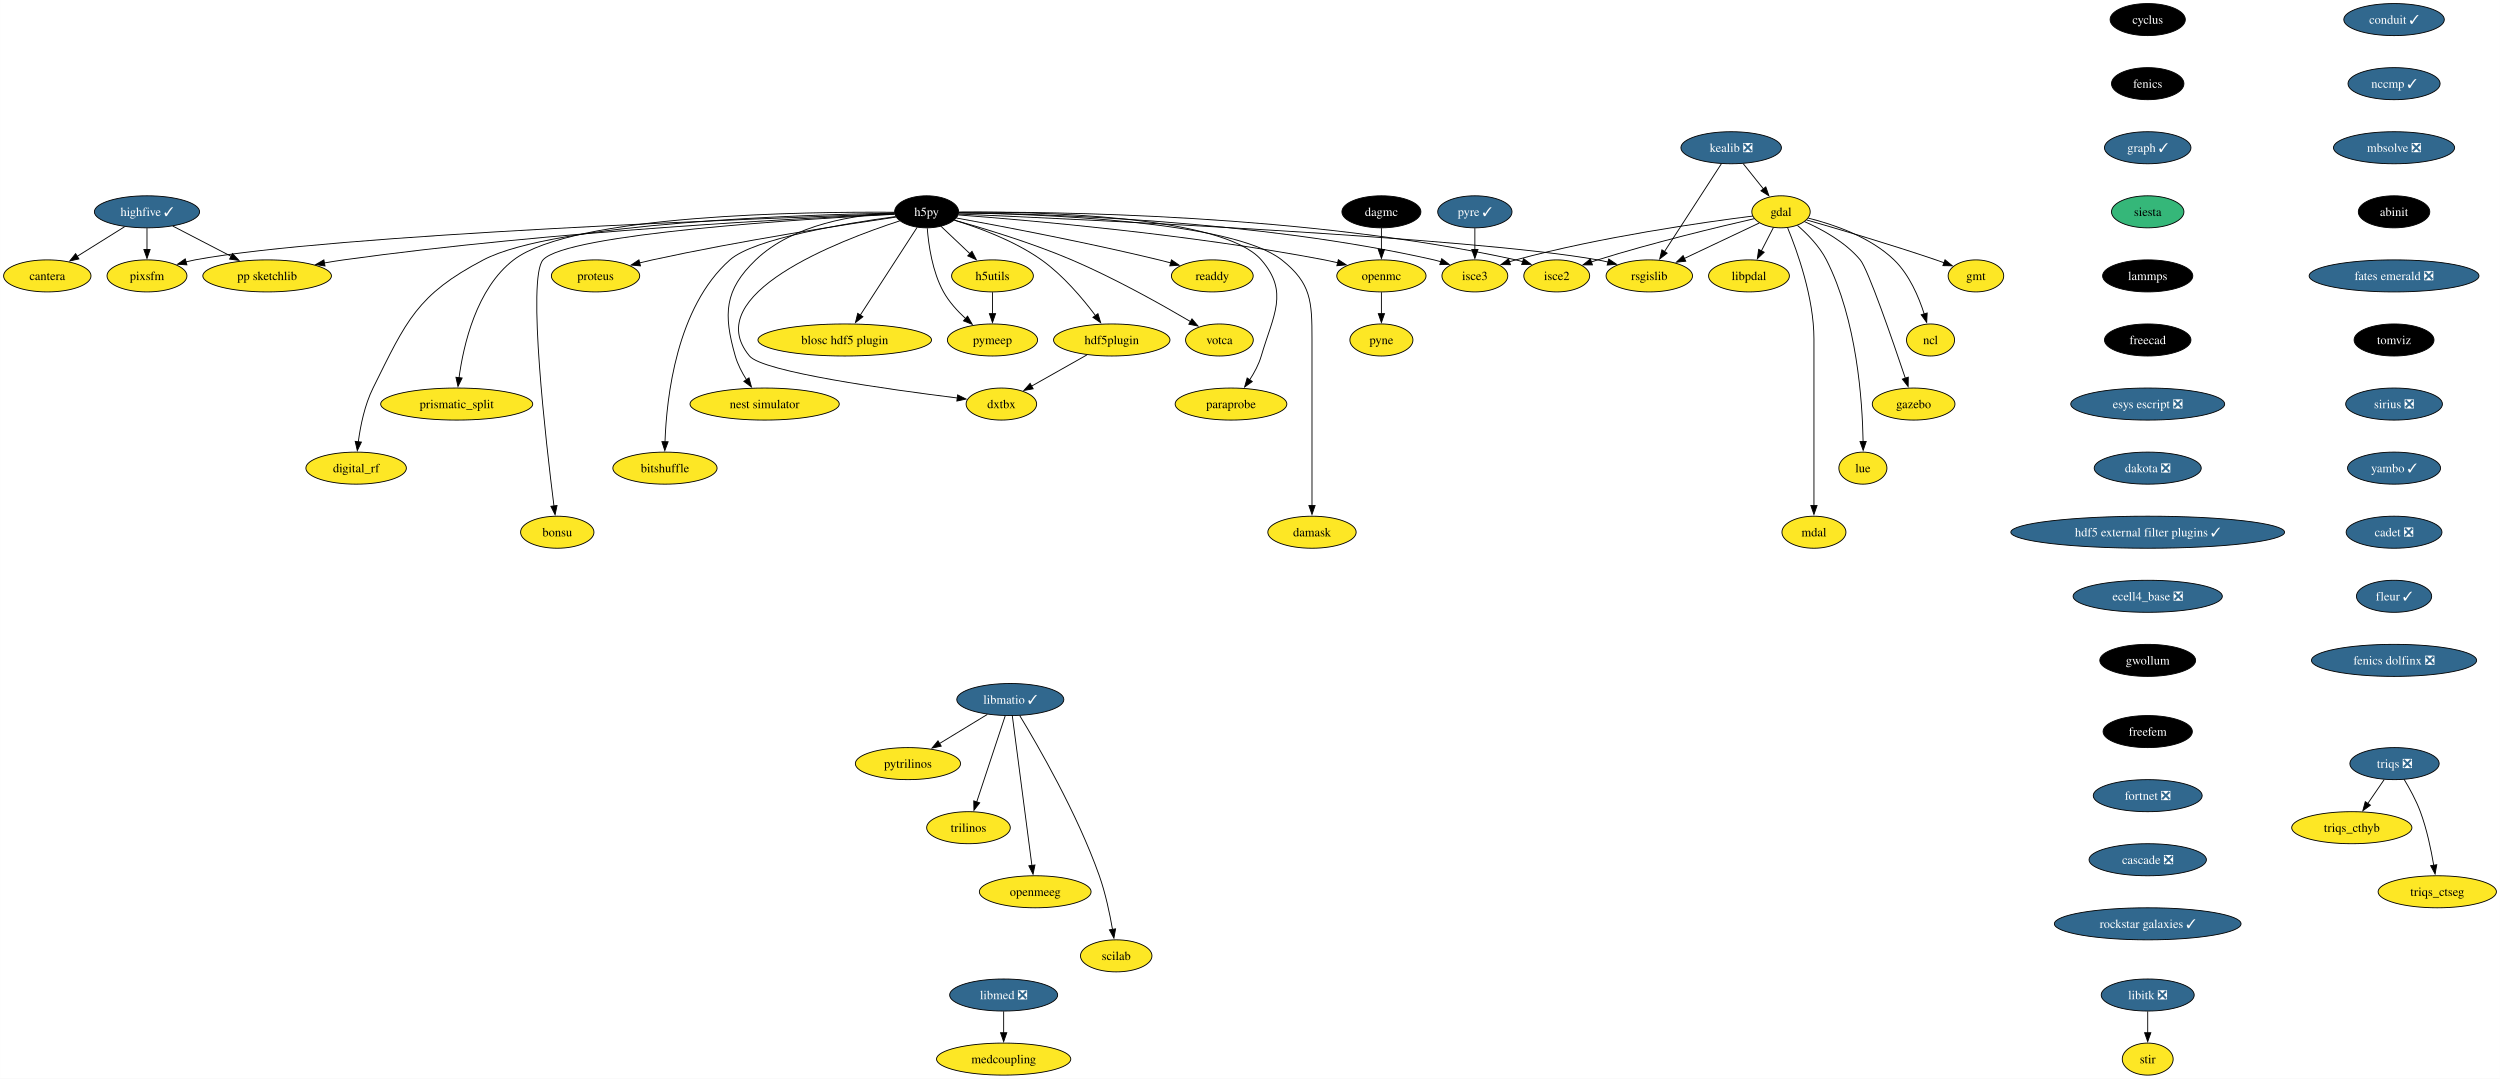
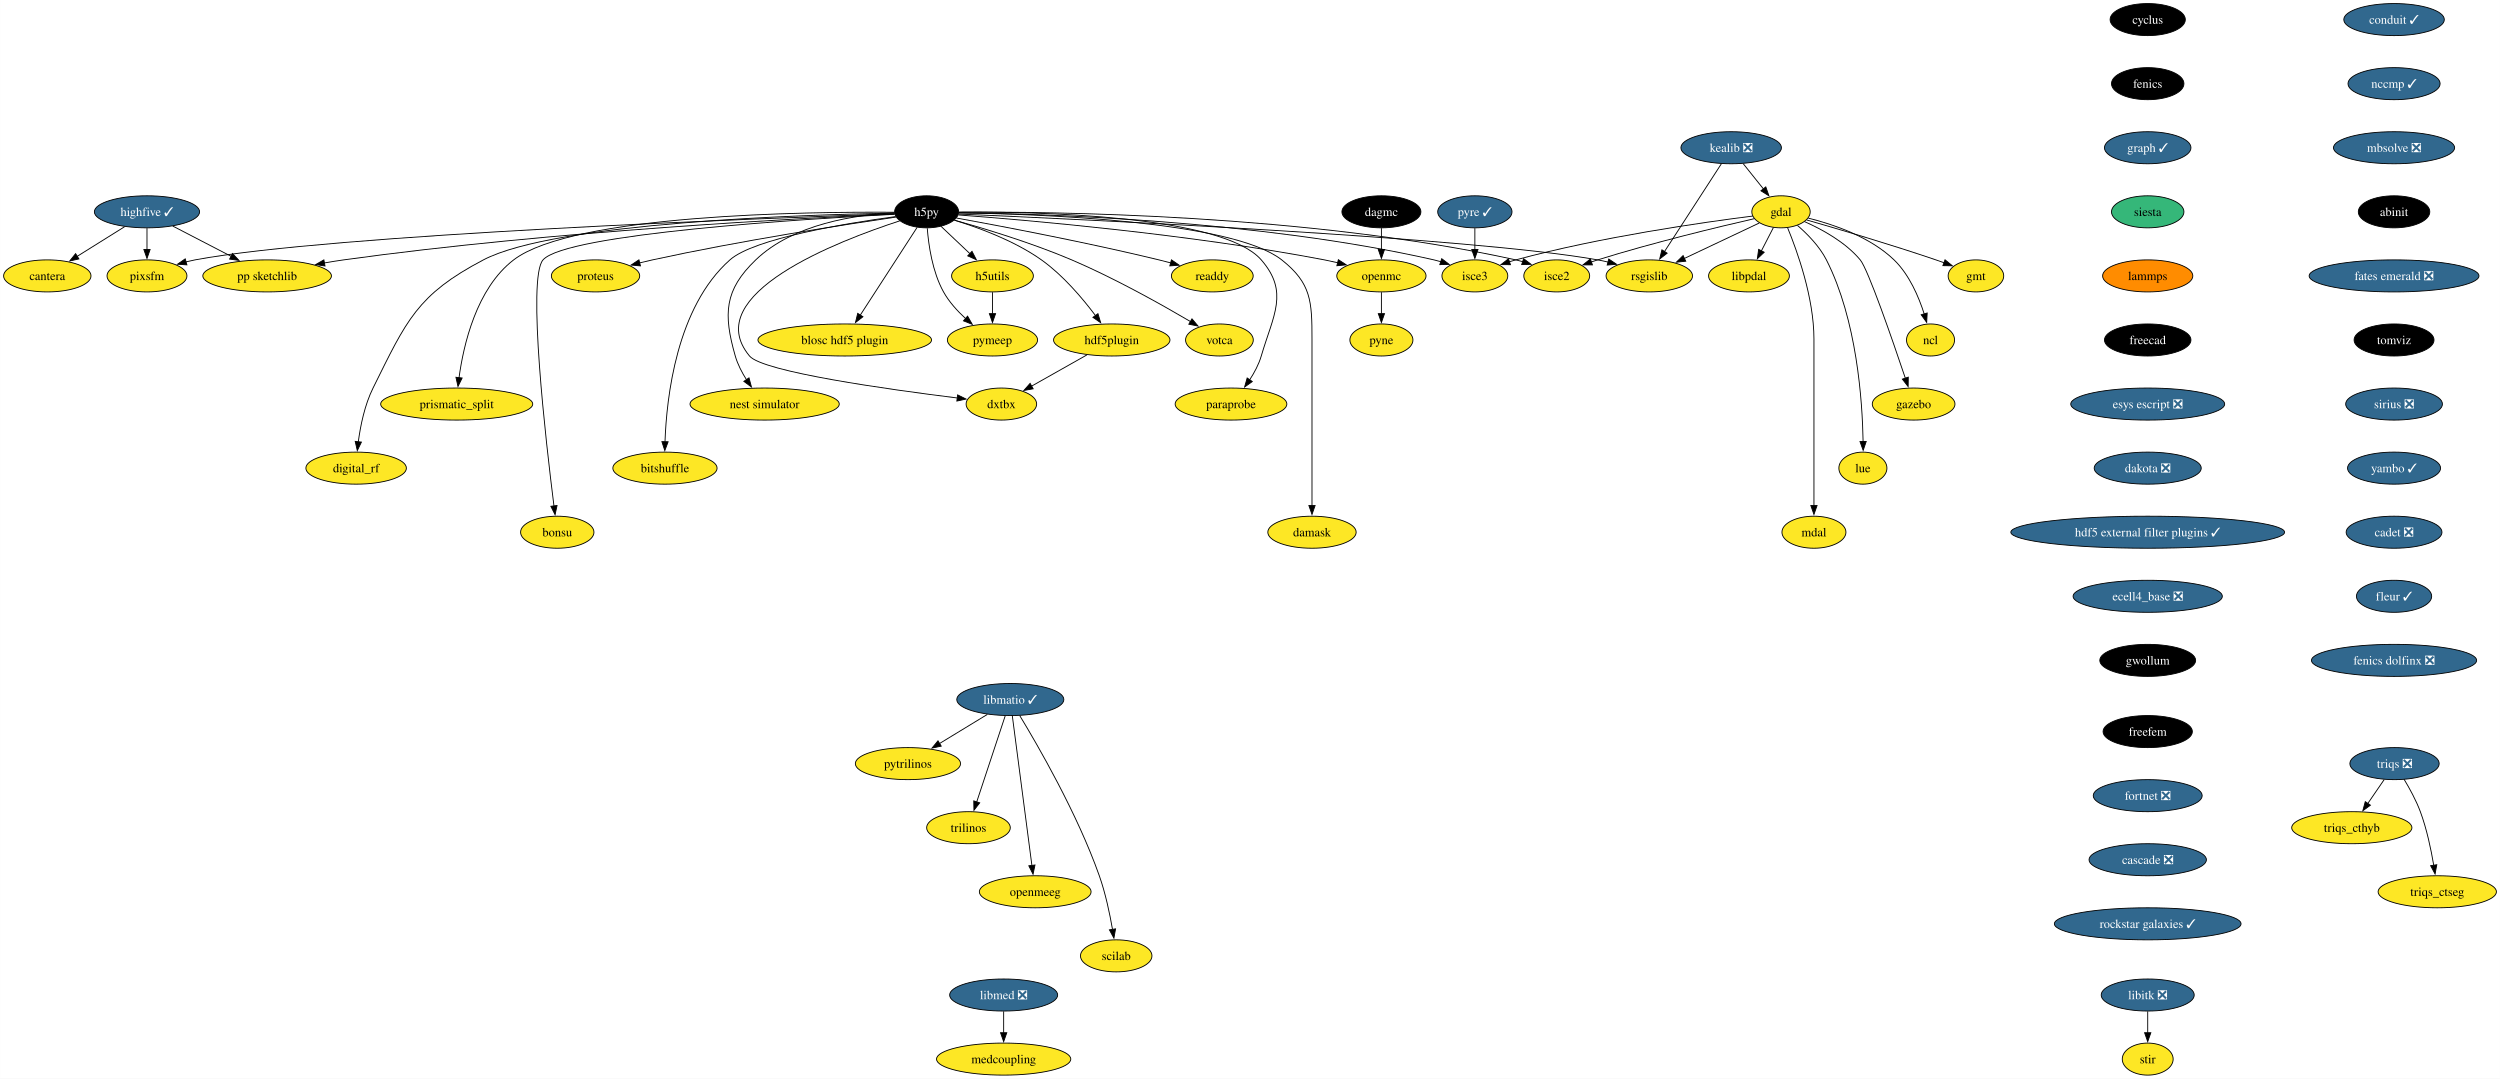
<svg xmlns="http://www.w3.org/2000/svg" xmlns:xlink="http://www.w3.org/1999/xlink" width="2809pt" height="1212pt" viewBox="0.00 0.00 2808.90 1212.00">
  <g id="graph0" class="graph" transform="scale(1 1) rotate(0) translate(4 1208)">
    <polygon fill="white" stroke="none" points="-4,4 -4,-1208 2804.9,-1208 2804.9,4 -4,4" />
    <g id="node1" class="node">
      <g id="a_node1">
        <a xlink:href="https://github.com/conda-forge/cyclus-feedstock" xlink:title="cyclus">
          <ellipse fill="#000000" stroke="black" cx="2409.12" cy="-1186" rx="42.26" ry="18" />
          <text text-anchor="middle" x="2409.12" y="-1181.33" font-family="Times,serif" font-size="14.00" fill="white">cyclus</text>
        </a>
      </g>
    </g>
    <g id="node2" class="node">
      <g id="a_node2">
        <a xlink:href="https://github.com/conda-forge/fenics-feedstock" xlink:title="fenics">
          <ellipse fill="#000000" stroke="black" cx="2409.12" cy="-1114" rx="40.69" ry="18" />
          <text text-anchor="middle" x="2409.12" y="-1109.33" font-family="Times,serif" font-size="14.00" fill="white">fenics</text>
        </a>
      </g>
    </g>
    <g id="node3" class="node">
      <g id="a_node3">
        <a xlink:href="https://github.com/conda-forge/graph-feedstock/pull/11" xlink:title="graph ✓">
          <ellipse fill="#31688e" stroke="black" cx="2409.12" cy="-1042" rx="48.58" ry="18" />
          <text text-anchor="middle" x="2409.12" y="-1037.33" font-family="Times,serif" font-size="14.00" fill="white">graph ✓</text>
        </a>
      </g>
    </g>
    <g id="node14" class="node">
      <g id="a_node14">
        <a xlink:href="https://github.com/conda-forge/siesta-feedstock" xlink:title="siesta">
          <ellipse fill="#35b779" stroke="black" cx="2409.12" cy="-970" rx="40.69" ry="18" />
          <text text-anchor="middle" x="2409.12" y="-965.33" font-family="Times,serif" font-size="14.00">siesta</text>
        </a>
      </g>
    </g>
    <g id="node4" class="node">
      <g id="a_node4">
        <a xlink:href="https://github.com/conda-forge/gdal-feedstock" xlink:title="gdal">
          <ellipse fill="#fde725" stroke="black" cx="1997.1" cy="-970" rx="32.79" ry="18" />
          <text text-anchor="middle" x="1997.1" y="-965.33" font-family="Times,serif" font-size="14.00">gdal</text>
        </a>
      </g>
    </g>
    <g id="node5" class="node">
      <g id="a_node5">
        <a xlink:href="https://github.com/conda-forge/gmt-feedstock" xlink:title="gmt">
          <ellipse fill="#fde725" stroke="black" cx="2216.1" cy="-898" rx="31.22" ry="18" />
          <text text-anchor="middle" x="2216.1" y="-893.33" font-family="Times,serif" font-size="14.00">gmt</text>
        </a>
      </g>
    </g>
    <g id="edge3" class="edge">
      <path fill="none" stroke="black" d="M2025.92,-960.85C2060.59,-950.9 2120.44,-933.27 2171.1,-916 2174.14,-914.96 2177.28,-913.86 2180.43,-912.72" />
      <polygon fill="black" stroke="black" points="2181.39,-916.1 2189.56,-909.35 2178.97,-909.53 2181.39,-916.1" />
    </g>
    <g id="node6" class="node">
      <g id="a_node6">
        <a xlink:href="https://github.com/conda-forge/ncl-feedstock" xlink:title="ncl">
          <ellipse fill="#fde725" stroke="black" cx="2165.1" cy="-826" rx="27" ry="18" />
          <text text-anchor="middle" x="2165.1" y="-821.33" font-family="Times,serif" font-size="14.00">ncl</text>
        </a>
      </g>
    </g>
    <g id="edge4" class="edge">
      <path fill="none" stroke="black" d="M2027.82,-962.9C2055.98,-955.89 2097.27,-941.87 2124.1,-916 2141.22,-899.49 2151.87,-874.48 2158.01,-855.17" />
      <polygon fill="black" stroke="black" points="2161.32,-856.32 2160.77,-845.74 2154.6,-854.35 2161.32,-856.32" />
    </g>
    <g id="node7" class="node">
      <g id="a_node7">
        <a xlink:href="https://github.com/conda-forge/rsgislib-feedstock" xlink:title="rsgislib">
          <ellipse fill="#fde725" stroke="black" cx="1849.1" cy="-898" rx="48.58" ry="18" />
          <text text-anchor="middle" x="1849.1" y="-893.33" font-family="Times,serif" font-size="14.00">rsgislib</text>
        </a>
      </g>
    </g>
    <g id="edge5" class="edge">
      <path fill="none" stroke="black" d="M1972.66,-957.44C1949.76,-946.61 1915.13,-930.23 1888.36,-917.57" />
      <polygon fill="black" stroke="black" points="1890.06,-914.5 1879.52,-913.39 1887.07,-920.83 1890.06,-914.5" />
    </g>
    <g id="node8" class="node">
      <g id="a_node8">
        <a xlink:href="https://github.com/conda-forge/isce2-feedstock" xlink:title="isce2">
          <ellipse fill="#fde725" stroke="black" cx="1745.1" cy="-898" rx="37" ry="18" />
          <text text-anchor="middle" x="1745.1" y="-893.33" font-family="Times,serif" font-size="14.00">isce2</text>
        </a>
      </g>
    </g>
    <g id="edge6" class="edge">
      <path fill="none" stroke="black" d="M1967.16,-962.31C1926.82,-953.07 1852.96,-935.33 1791.1,-916 1788.73,-915.26 1786.29,-914.46 1783.85,-913.64" />
      <polygon fill="black" stroke="black" points="1785.19,-910.4 1774.59,-910.39 1782.87,-917 1785.19,-910.4" />
    </g>
    <g id="node9" class="node">
      <g id="a_node9">
        <a xlink:href="https://github.com/conda-forge/gazebo-feedstock" xlink:title="gazebo">
          <ellipse fill="#fde725" stroke="black" cx="2146.1" cy="-754" rx="46.47" ry="18" />
          <text text-anchor="middle" x="2146.1" y="-749.33" font-family="Times,serif" font-size="14.00">gazebo</text>
        </a>
      </g>
    </g>
    <g id="edge7" class="edge">
      <path fill="none" stroke="black" d="M2023.37,-959.04C2043.07,-950.37 2069.4,-936.02 2086.1,-916 2094.94,-905.41 2122.33,-826.07 2136.85,-782.86" />
      <polygon fill="black" stroke="black" points="2140.08,-784.24 2139.93,-773.65 2133.44,-782.02 2140.08,-784.24" />
    </g>
    <g id="node10" class="node">
      <g id="a_node10">
        <a xlink:href="https://github.com/conda-forge/lue-feedstock" xlink:title="lue">
          <ellipse fill="#fde725" stroke="black" cx="2089.1" cy="-682" rx="27" ry="18" />
          <text text-anchor="middle" x="2089.1" y="-677.33" font-family="Times,serif" font-size="14.00">lue</text>
        </a>
      </g>
    </g>
    <g id="edge8" class="edge">
      <path fill="none" stroke="black" d="M2015.53,-954.76C2026.74,-945.06 2040.35,-931.25 2048.1,-916 2082.36,-848.58 2088.55,-757.62 2089.33,-711.85" />
      <polygon fill="black" stroke="black" points="2092.82,-711.99 2089.41,-701.97 2085.82,-711.94 2092.82,-711.99" />
    </g>
    <g id="node11" class="node">
      <g id="a_node11">
        <a xlink:href="https://github.com/conda-forge/mdal-feedstock" xlink:title="mdal">
          <ellipse fill="#fde725" stroke="black" cx="2034.1" cy="-610" rx="35.95" ry="18" />
          <text text-anchor="middle" x="2034.1" y="-605.33" font-family="Times,serif" font-size="14.00">mdal</text>
        </a>
      </g>
    </g>
    <g id="edge9" class="edge">
      <path fill="none" stroke="black" d="M2004.41,-952.32C2015.2,-926.15 2034.1,-873.62 2034.1,-827 2034.1,-827 2034.1,-827 2034.1,-753 2034.1,-713.74 2034.1,-668.38 2034.1,-639.69" />
      <polygon fill="black" stroke="black" points="2037.6,-640 2034.1,-630 2030.6,-640 2037.6,-640" />
    </g>
    <g id="node12" class="node">
      <g id="a_node12">
        <a xlink:href="https://github.com/conda-forge/isce3-feedstock" xlink:title="isce3">
          <ellipse fill="#fde725" stroke="black" cx="1653.1" cy="-898" rx="37" ry="18" />
          <text text-anchor="middle" x="1653.1" y="-893.33" font-family="Times,serif" font-size="14.00">isce3</text>
        </a>
      </g>
    </g>
    <g id="edge10" class="edge">
      <path fill="none" stroke="black" d="M1965.38,-965.24C1910.47,-958.33 1794.45,-941.87 1699.1,-916 1696.7,-915.35 1694.25,-914.62 1691.78,-913.85" />
      <polygon fill="black" stroke="black" points="1693.09,-910.6 1682.5,-910.72 1690.86,-917.23 1693.09,-910.6" />
    </g>
    <g id="node13" class="node">
      <g id="a_node13">
        <a xlink:href="https://github.com/conda-forge/libpdal-feedstock" xlink:title="libpdal">
          <ellipse fill="#fde725" stroke="black" cx="1961.1" cy="-898" rx="45.42" ry="18" />
          <text text-anchor="middle" x="1961.1" y="-893.33" font-family="Times,serif" font-size="14.00">libpdal</text>
        </a>
      </g>
    </g>
    <g id="edge11" class="edge">
      <path fill="none" stroke="black" d="M1988.57,-952.41C1984.51,-944.51 1979.54,-934.85 1974.96,-925.94" />
      <polygon fill="black" stroke="black" points="1978.2,-924.59 1970.52,-917.3 1971.98,-927.8 1978.2,-924.59" />
    </g>
    <g id="node43" class="node">
      <g id="a_node43">
        <a xlink:href="https://github.com/conda-forge/lammps-feedstock" xlink:title="lammps">
-           <ellipse fill="#000000" stroke="black" cx="2409.12" cy="-898" rx="50.68" ry="18" />
-           <text text-anchor="middle" x="2409.12" y="-893.33" font-family="Times,serif" font-size="14.00" fill="white">lammps</text>
+           <ellipse fill="#ff8c00" stroke="black" cx="2409.12" cy="-898" rx="50.68" ry="18" />
+           <text text-anchor="middle" x="2409.12" y="-893.33" font-family="Times,serif" font-size="14.00">lammps</text>
        </a>
      </g>
    </g>
    <g id="node15" class="node">
      <g id="a_node15">
        <a xlink:href="https://github.com/conda-forge/h5py-feedstock" xlink:title="h5py">
          <ellipse fill="#000000" stroke="black" cx="1037.1" cy="-970" rx="35.95" ry="18" />
          <text text-anchor="middle" x="1037.1" y="-965.33" font-family="Times,serif" font-size="14.00" fill="white">h5py</text>
        </a>
      </g>
    </g>
    <g id="edge13" class="edge">
      <path fill="none" stroke="black" d="M1073.15,-967.49C1203.57,-961.89 1650.48,-941.25 1791.1,-916 1794.94,-915.31 1798.88,-914.47 1802.82,-913.52" />
      <polygon fill="black" stroke="black" points="1803.55,-916.95 1812.35,-911.04 1801.79,-910.17 1803.55,-916.95" />
    </g>
    <g id="edge14" class="edge">
      <path fill="none" stroke="black" d="M1073.5,-969.55C1174.26,-970.35 1464.9,-967.62 1699.1,-916 1701.7,-915.43 1704.35,-914.74 1706.99,-913.98" />
      <polygon fill="black" stroke="black" points="1707.86,-917.38 1716.3,-910.97 1705.71,-910.72 1707.86,-917.38" />
    </g>
    <g id="edge15" class="edge">
      <path fill="none" stroke="black" d="M1073.3,-968.89C1164.23,-967.92 1409.15,-960.96 1607.1,-916 1609.7,-915.41 1612.34,-914.71 1614.98,-913.94" />
      <polygon fill="black" stroke="black" points="1615.86,-917.34 1624.29,-910.91 1613.7,-910.68 1615.86,-917.34" />
    </g>
    <g id="node16" class="node">
      <g id="a_node16">
        <a xlink:href="https://github.com/conda-forge/openmc-feedstock" xlink:title="openmc">
          <ellipse fill="#fde725" stroke="black" cx="1548.1" cy="-898" rx="50.16" ry="18" />
          <text text-anchor="middle" x="1548.1" y="-893.33" font-family="Times,serif" font-size="14.00">openmc</text>
        </a>
      </g>
    </g>
    <g id="edge16" class="edge">
      <path fill="none" stroke="black" d="M1072.71,-966.5C1148.77,-960.79 1332.51,-944.97 1484.1,-916 1489,-915.06 1494.07,-913.96 1499.12,-912.77" />
      <polygon fill="black" stroke="black" points="1499.73,-916.22 1508.6,-910.41 1498.05,-909.43 1499.73,-916.22" />
    </g>
    <g id="node17" class="node">
      <g id="a_node17">
        <a xlink:href="https://github.com/conda-forge/h5utils-feedstock" xlink:title="h5utils">
          <ellipse fill="#fde725" stroke="black" cx="1111.1" cy="-898" rx="45.95" ry="18" />
          <text text-anchor="middle" x="1111.1" y="-893.33" font-family="Times,serif" font-size="14.00">h5utils</text>
        </a>
      </g>
    </g>
    <g id="edge17" class="edge">
      <path fill="none" stroke="black" d="M1053.16,-953.81C1062.69,-944.8 1074.97,-933.18 1085.78,-922.95" />
      <polygon fill="black" stroke="black" points="1088.09,-925.59 1092.95,-916.17 1083.28,-920.5 1088.09,-925.59" />
    </g>
    <g id="node18" class="node">
      <g id="a_node18">
        <a xlink:href="https://github.com/conda-forge/pymeep-feedstock" xlink:title="pymeep">
          <ellipse fill="#fde725" stroke="black" cx="1111.1" cy="-826" rx="50.68" ry="18" />
          <text text-anchor="middle" x="1111.1" y="-821.33" font-family="Times,serif" font-size="14.00">pymeep</text>
        </a>
      </g>
    </g>
    <g id="edge18" class="edge">
      <path fill="none" stroke="black" d="M1037.83,-951.55C1039.26,-932.81 1043.52,-902.65 1056.1,-880 1062.3,-868.84 1071.61,-858.59 1080.82,-850.13" />
      <polygon fill="black" stroke="black" points="1083.1,-852.78 1088.37,-843.59 1078.52,-847.49 1083.1,-852.78" />
    </g>
    <g id="node19" class="node">
      <g id="a_node19">
        <a xlink:href="https://github.com/conda-forge/blosc-hdf5-plugin-feedstock" xlink:title="blosc hdf5 plugin">
          <ellipse fill="#fde725" stroke="black" cx="945.1" cy="-826" rx="97.51" ry="18" />
          <text text-anchor="middle" x="945.1" y="-821.33" font-family="Times,serif" font-size="14.00">blosc hdf5 plugin</text>
        </a>
      </g>
    </g>
    <g id="edge19" class="edge">
      <path fill="none" stroke="black" d="M1026.37,-952.43C1010.68,-928.22 981.32,-882.89 962.51,-853.87" />
      <polygon fill="black" stroke="black" points="965.54,-852.11 957.17,-845.62 959.67,-855.91 965.54,-852.11" />
    </g>
    <g id="node20" class="node">
      <g id="a_node20">
        <a xlink:href="https://github.com/conda-forge/nest-simulator-feedstock" xlink:title="nest simulator">
          <ellipse fill="#fde725" stroke="black" cx="855.1" cy="-754" rx="83.83" ry="18" />
          <text text-anchor="middle" x="855.1" y="-749.33" font-family="Times,serif" font-size="14.00">nest simulator</text>
        </a>
      </g>
    </g>
    <g id="edge20" class="edge">
      <path fill="none" stroke="black" d="M1001.01,-968.86C958.25,-966.74 887.49,-956.73 845.1,-916 809.72,-882 808.61,-855.19 822.1,-808 824.77,-798.66 829.61,-789.37 834.78,-781.24" />
      <polygon fill="black" stroke="black" points="837.51,-783.44 840.27,-773.21 831.73,-779.49 837.51,-783.44" />
    </g>
    <g id="node21" class="node">
      <g id="a_node21">
        <a xlink:href="https://github.com/conda-forge/bitshuffle-feedstock" xlink:title="bitshuffle">
          <ellipse fill="#fde725" stroke="black" cx="743.1" cy="-682" rx="58.57" ry="18" />
          <text text-anchor="middle" x="743.1" y="-677.33" font-family="Times,serif" font-size="14.00">bitshuffle</text>
        </a>
      </g>
    </g>
    <g id="edge21" class="edge">
      <path fill="none" stroke="black" d="M1002.29,-964.67C947.25,-957.17 843.53,-940.23 816.1,-916 756.07,-862.95 744.89,-761.25 743.15,-711.64" />
      <polygon fill="black" stroke="black" points="746.65,-711.64 742.92,-701.72 739.65,-711.8 746.65,-711.64" />
    </g>
    <g id="node22" class="node">
      <g id="a_node22">
        <a xlink:href="https://github.com/conda-forge/bonsu-feedstock" xlink:title="bonsu">
          <ellipse fill="#fde725" stroke="black" cx="622.1" cy="-610" rx="41.21" ry="18" />
          <text text-anchor="middle" x="622.1" y="-605.33" font-family="Times,serif" font-size="14.00">bonsu</text>
        </a>
      </g>
    </g>
    <g id="edge22" class="edge">
      <path fill="none" stroke="black" d="M1001.14,-967.26C902.31,-962.12 632.17,-945.47 606.1,-916 588.05,-895.59 609.32,-711.22 618.39,-639.43" />
      <polygon fill="black" stroke="black" points="621.84,-640.02 619.64,-629.66 614.9,-639.13 621.84,-640.02" />
    </g>
    <g id="node23" class="node">
      <g id="a_node23">
        <a xlink:href="https://github.com/conda-forge/proteus-feedstock" xlink:title="proteus">
          <ellipse fill="#fde725" stroke="black" cx="665.1" cy="-898" rx="49.63" ry="18" />
          <text text-anchor="middle" x="665.1" y="-893.33" font-family="Times,serif" font-size="14.00">proteus</text>
        </a>
      </g>
    </g>
    <g id="edge23" class="edge">
      <path fill="none" stroke="black" d="M1002.73,-964.11C945.61,-955.75 827.7,-937.53 729.1,-916 724.3,-914.95 719.31,-913.78 714.34,-912.55" />
      <polygon fill="black" stroke="black" points="715.57,-909.25 705.02,-910.18 713.85,-916.04 715.57,-909.25" />
    </g>
    <g id="node24" class="node">
      <g id="a_node24">
        <a xlink:href="https://github.com/conda-forge/hdf5plugin-feedstock" xlink:title="hdf5plugin">
          <ellipse fill="#fde725" stroke="black" cx="1245.1" cy="-826" rx="65.41" ry="18" />
          <text text-anchor="middle" x="1245.1" y="-821.33" font-family="Times,serif" font-size="14.00">hdf5plugin</text>
        </a>
      </g>
    </g>
    <g id="edge24" class="edge">
      <path fill="none" stroke="black" d="M1068.28,-960.58C1095.72,-952.19 1135.9,-937.44 1166.1,-916 1190.32,-898.81 1212.24,-872.87 1226.82,-853.42" />
      <polygon fill="black" stroke="black" points="1229.59,-855.56 1232.66,-845.42 1223.94,-851.43 1229.59,-855.56" />
    </g>
    <g id="node25" class="node">
      <g id="a_node25">
        <a xlink:href="https://github.com/conda-forge/prismatic_split-feedstock" xlink:title="prismatic_split">
          <ellipse fill="#fde725" stroke="black" cx="509.1" cy="-754" rx="85.41" ry="18" />
          <text text-anchor="middle" x="509.1" y="-749.33" font-family="Times,serif" font-size="14.00">prismatic_split</text>
        </a>
      </g>
    </g>
    <g id="edge25" class="edge">
      <path fill="none" stroke="black" d="M1001,-969.52C903.89,-970.2 639.99,-967.18 573.1,-916 531.18,-883.92 516.66,-820.16 511.67,-783.23" />
      <polygon fill="black" stroke="black" points="515.2,-783.27 510.54,-773.76 508.25,-784.1 515.2,-783.27" />
    </g>
    <g id="node26" class="node">
      <g id="a_node26">
        <a xlink:href="https://github.com/conda-forge/digital_rf-feedstock" xlink:title="digital_rf">
          <ellipse fill="#fde725" stroke="black" cx="396.1" cy="-682" rx="56.47" ry="18" />
          <text text-anchor="middle" x="396.1" y="-677.33" font-family="Times,serif" font-size="14.00">digital_rf</text>
        </a>
      </g>
    </g>
    <g id="edge26" class="edge">
      <path fill="none" stroke="black" d="M1001.05,-968.56C900.58,-966.82 619.57,-958.19 539.1,-916 464.31,-876.78 452.65,-847.66 415.1,-772 405.7,-753.05 400.94,-729.58 398.53,-711.5" />
      <polygon fill="black" stroke="black" points="402.03,-711.27 397.41,-701.73 395.07,-712.07 402.03,-711.27" />
    </g>
    <g id="node27" class="node">
      <g id="a_node27">
        <a xlink:href="https://github.com/conda-forge/damask-feedstock" xlink:title="damask">
          <ellipse fill="#fde725" stroke="black" cx="1470.1" cy="-610" rx="49.63" ry="18" />
          <text text-anchor="middle" x="1470.1" y="-605.33" font-family="Times,serif" font-size="14.00">damask</text>
        </a>
      </g>
    </g>
    <g id="edge27" class="edge">
      <path fill="none" stroke="black" d="M1073.2,-968.8C1160.56,-967.6 1380.26,-960.15 1436.1,-916 1469.32,-889.74 1470.1,-869.34 1470.1,-827 1470.1,-827 1470.1,-827 1470.1,-753 1470.1,-713.74 1470.1,-668.38 1470.1,-639.69" />
      <polygon fill="black" stroke="black" points="1473.6,-640 1470.1,-630 1466.6,-640 1473.6,-640" />
    </g>
    <g id="node28" class="node">
      <g id="a_node28">
        <a xlink:href="https://github.com/conda-forge/pp-sketchlib-feedstock" xlink:title="pp sketchlib">
          <ellipse fill="#fde725" stroke="black" cx="296.1" cy="-898" rx="72.25" ry="18" />
          <text text-anchor="middle" x="296.1" y="-893.33" font-family="Times,serif" font-size="14.00">pp sketchlib</text>
        </a>
      </g>
    </g>
    <g id="edge28" class="edge">
      <path fill="none" stroke="black" d="M1001.09,-967.53C901.96,-963.19 616.87,-948.59 382.1,-916 375,-915.01 367.59,-913.81 360.24,-912.51" />
      <polygon fill="black" stroke="black" points="361.12,-909.12 350.65,-910.75 359.85,-916 361.12,-909.12" />
    </g>
    <g id="node29" class="node">
      <g id="a_node29">
        <a xlink:href="https://github.com/conda-forge/readdy-feedstock" xlink:title="readdy">
          <ellipse fill="#fde725" stroke="black" cx="1358.1" cy="-898" rx="45.95" ry="18" />
          <text text-anchor="middle" x="1358.1" y="-893.33" font-family="Times,serif" font-size="14.00">readdy</text>
        </a>
      </g>
    </g>
    <g id="edge29" class="edge">
      <path fill="none" stroke="black" d="M1070.66,-963.03C1120.51,-953.96 1217,-935.69 1298.1,-916 1302.42,-914.95 1306.89,-913.8 1311.36,-912.61" />
      <polygon fill="black" stroke="black" points="1312.19,-916.02 1320.91,-910 1310.34,-909.26 1312.19,-916.02" />
    </g>
    <g id="node30" class="node">
      <g id="a_node30">
        <a xlink:href="https://github.com/conda-forge/votca-feedstock" xlink:title="votca">
          <ellipse fill="#fde725" stroke="black" cx="1366.1" cy="-826" rx="38.06" ry="18" />
          <text text-anchor="middle" x="1366.1" y="-821.33" font-family="Times,serif" font-size="14.00">votca</text>
        </a>
      </g>
    </g>
    <g id="edge30" class="edge">
      <path fill="none" stroke="black" d="M1068.35,-960.63C1101.61,-951.32 1155.49,-935.03 1200.1,-916 1248.21,-895.47 1301.01,-865.85 1333.85,-846.52" />
      <polygon fill="black" stroke="black" points="1335.26,-849.75 1342.08,-841.64 1331.69,-843.73 1335.26,-849.75" />
    </g>
    <g id="node31" class="node">
      <g id="a_node31">
        <a xlink:href="https://github.com/conda-forge/dxtbx-feedstock" xlink:title="dxtbx">
          <ellipse fill="#fde725" stroke="black" cx="1121.1" cy="-754" rx="39.63" ry="18" />
          <text text-anchor="middle" x="1121.1" y="-749.33" font-family="Times,serif" font-size="14.00">dxtbx</text>
        </a>
      </g>
    </g>
    <g id="edge31" class="edge">
      <path fill="none" stroke="black" d="M1006.88,-959.83C938.21,-937.53 780.7,-877.16 838.1,-808 852.89,-790.19 994.45,-770.4 1071.58,-760.83" />
      <polygon fill="black" stroke="black" points="1071.92,-764.31 1081.42,-759.62 1071.07,-757.36 1071.92,-764.31" />
    </g>
    <g id="node32" class="node">
      <g id="a_node32">
        <a xlink:href="https://github.com/conda-forge/paraprobe-feedstock" xlink:title="paraprobe">
          <ellipse fill="#fde725" stroke="black" cx="1379.1" cy="-754" rx="62.78" ry="18" />
          <text text-anchor="middle" x="1379.1" y="-749.33" font-family="Times,serif" font-size="14.00">paraprobe</text>
        </a>
      </g>
    </g>
    <g id="edge32" class="edge">
      <path fill="none" stroke="black" d="M1073.45,-969.62C1159.02,-970.23 1369.27,-966.45 1413.1,-916 1444.59,-879.77 1426.61,-854.06 1413.1,-808 1410.35,-798.6 1405.36,-789.29 1400.04,-781.16" />
      <polygon fill="black" stroke="black" points="1403,-779.29 1394.38,-773.13 1397.28,-783.32 1403,-779.29" />
    </g>
    <g id="node33" class="node">
      <g id="a_node33">
        <a xlink:href="https://github.com/conda-forge/pixsfm-feedstock" xlink:title="pixsfm">
          <ellipse fill="#fde725" stroke="black" cx="161.1" cy="-898" rx="44.9" ry="18" />
          <text text-anchor="middle" x="161.1" y="-893.33" font-family="Times,serif" font-size="14.00">pixsfm</text>
        </a>
      </g>
    </g>
    <g id="edge33" class="edge">
      <path fill="none" stroke="black" d="M1001.15,-967.83C863.41,-963.18 369.38,-944.82 215.1,-916 211.73,-915.37 208.28,-914.6 204.83,-913.73" />
      <polygon fill="black" stroke="black" points="205.94,-910.41 195.37,-911.11 204.07,-917.15 205.94,-910.41" />
    </g>
    <g id="node34" class="node">
      <g id="a_node34">
        <a xlink:href="https://github.com/conda-forge/pyne-feedstock" xlink:title="pyne">
          <ellipse fill="#fde725" stroke="black" cx="1548.1" cy="-826" rx="35.42" ry="18" />
          <text text-anchor="middle" x="1548.1" y="-821.33" font-family="Times,serif" font-size="14.00">pyne</text>
        </a>
      </g>
    </g>
    <g id="edge34" class="edge">
      <path fill="none" stroke="black" d="M1548.1,-879.7C1548.1,-872.41 1548.1,-863.73 1548.1,-855.54" />
      <polygon fill="black" stroke="black" points="1551.6,-855.62 1548.1,-845.62 1544.6,-855.62 1551.6,-855.62" />
    </g>
    <g id="edge35" class="edge">
      <path fill="none" stroke="black" d="M1111.1,-879.7C1111.1,-872.41 1111.1,-863.73 1111.1,-855.54" />
      <polygon fill="black" stroke="black" points="1114.6,-855.62 1111.1,-845.62 1107.6,-855.62 1114.6,-855.62" />
    </g>
    <g id="edge36" class="edge">
      <path fill="none" stroke="black" d="M1217.28,-809.29C1198.88,-798.9 1174.64,-785.22 1155.1,-774.19" />
      <polygon fill="black" stroke="black" points="1156.82,-771.15 1146.39,-769.28 1153.38,-777.24 1156.82,-771.15" />
    </g>
    <g id="node35" class="node">
      <g id="a_node35">
        <a xlink:href="https://github.com/conda-forge/kealib-feedstock/pull/65" xlink:title="kealib ❎">
          <ellipse fill="#31688e" stroke="black" cx="1941.1" cy="-1042" rx="56.47" ry="18" />
          <text text-anchor="middle" x="1941.1" y="-1037.33" font-family="Times,serif" font-size="14.00" fill="white">kealib ❎</text>
        </a>
      </g>
    </g>
    <g id="edge37" class="edge">
      <path fill="none" stroke="black" d="M1954.66,-1024.05C1961.46,-1015.56 1969.82,-1005.11 1977.32,-995.73" />
      <polygon fill="black" stroke="black" points="1979.98,-998.01 1983.49,-988.01 1974.51,-993.63 1979.98,-998.01" />
    </g>
    <g id="edge38" class="edge">
      <path fill="none" stroke="black" d="M1930.01,-1023.87C1914.1,-999.33 1884.7,-953.94 1866.06,-925.17" />
      <polygon fill="black" stroke="black" points="1869.15,-923.51 1860.78,-917.02 1863.28,-927.31 1869.15,-923.51" />
    </g>
    <g id="node36" class="node">
      <g id="a_node36">
        <a xlink:href="https://github.com/conda-forge/libitk-feedstock/pull/99" xlink:title="libitk ❎">
          <ellipse fill="#31688e" stroke="black" cx="2409.12" cy="-90" rx="52.26" ry="18" />
          <text text-anchor="middle" x="2409.12" y="-85.33" font-family="Times,serif" font-size="14.00" fill="white">libitk ❎</text>
        </a>
      </g>
    </g>
    <g id="node37" class="node">
      <g id="a_node37">
        <a xlink:href="https://github.com/conda-forge/stir-feedstock" xlink:title="stir">
          <ellipse fill="#fde725" stroke="black" cx="2409.12" cy="-18" rx="28.59" ry="18" />
          <text text-anchor="middle" x="2409.12" y="-13.32" font-family="Times,serif" font-size="14.00">stir</text>
        </a>
      </g>
    </g>
    <g id="edge39" class="edge">
      <path fill="none" stroke="black" d="M2409.12,-71.7C2409.12,-64.41 2409.12,-55.73 2409.12,-47.54" />
      <polygon fill="black" stroke="black" points="2412.62,-47.62 2409.12,-37.62 2405.62,-47.62 2412.62,-47.62" />
    </g>
    <g id="node38" class="node">
      <g id="a_node38">
        <a xlink:href="https://github.com/conda-forge/libmatio-feedstock/pull/53" xlink:title="libmatio ✓">
          <ellipse fill="#31688e" stroke="black" cx="1131.13" cy="-422" rx="60.15" ry="18" />
          <text text-anchor="middle" x="1131.13" y="-417.32" font-family="Times,serif" font-size="14.00" fill="white">libmatio ✓</text>
        </a>
      </g>
    </g>
    <g id="node39" class="node">
      <g id="a_node39">
        <a xlink:href="https://github.com/conda-forge/pytrilinos-feedstock" xlink:title="pytrilinos">
          <ellipse fill="#fde725" stroke="black" cx="1016.13" cy="-350" rx="59.1" ry="18" />
          <text text-anchor="middle" x="1016.13" y="-345.32" font-family="Times,serif" font-size="14.00">pytrilinos</text>
        </a>
      </g>
    </g>
    <g id="edge40" class="edge">
      <path fill="none" stroke="black" d="M1105.32,-405.29C1089.49,-395.65 1069,-383.18 1051.65,-372.62" />
      <polygon fill="black" stroke="black" points="1053.51,-369.65 1043.15,-367.44 1049.87,-375.63 1053.51,-369.65" />
    </g>
    <g id="node40" class="node">
      <g id="a_node40">
        <a xlink:href="https://github.com/conda-forge/trilinos-feedstock" xlink:title="trilinos">
          <ellipse fill="#fde725" stroke="black" cx="1084.13" cy="-278" rx="47" ry="18" />
          <text text-anchor="middle" x="1084.13" y="-273.32" font-family="Times,serif" font-size="14.00">trilinos</text>
        </a>
      </g>
    </g>
    <g id="edge41" class="edge">
      <path fill="none" stroke="black" d="M1125.37,-403.59C1117.4,-379.5 1102.92,-335.75 1093.41,-307.03" />
      <polygon fill="black" stroke="black" points="1096.73,-305.94 1090.27,-297.55 1090.09,-308.14 1096.73,-305.94" />
    </g>
    <g id="node41" class="node">
      <g id="a_node41">
        <a xlink:href="https://github.com/conda-forge/openmeeg-feedstock" xlink:title="openmeeg">
          <ellipse fill="#fde725" stroke="black" cx="1159.13" cy="-206" rx="62.78" ry="18" />
          <text text-anchor="middle" x="1159.13" y="-201.33" font-family="Times,serif" font-size="14.00">openmeeg</text>
        </a>
      </g>
    </g>
    <g id="edge42" class="edge">
      <path fill="none" stroke="black" d="M1133.37,-403.85C1138.18,-367.14 1149.49,-280.66 1155.4,-235.53" />
      <polygon fill="black" stroke="black" points="1158.85,-236.1 1156.68,-225.73 1151.91,-235.19 1158.85,-236.1" />
    </g>
    <g id="node42" class="node">
      <g id="a_node42">
        <a xlink:href="https://github.com/conda-forge/scilab-feedstock" xlink:title="scilab">
          <ellipse fill="#fde725" stroke="black" cx="1250.13" cy="-134" rx="40.16" ry="18" />
          <text text-anchor="middle" x="1250.13" y="-129.32" font-family="Times,serif" font-size="14.00">scilab</text>
        </a>
      </g>
    </g>
    <g id="edge43" class="edge">
      <path fill="none" stroke="black" d="M1141.68,-404.02C1161.91,-370.72 1206.38,-293.97 1231.13,-224 1238.07,-204.39 1242.89,-181.42 1245.95,-163.73" />
      <polygon fill="black" stroke="black" points="1249.39,-164.35 1247.54,-153.92 1242.48,-163.23 1249.39,-164.35" />
    </g>
    <g id="node46" class="node">
      <g id="a_node46">
        <a xlink:href="https://github.com/conda-forge/freecad-feedstock" xlink:title="freecad">
          <ellipse fill="#000000" stroke="black" cx="2409.12" cy="-826" rx="48.58" ry="18" />
          <text text-anchor="middle" x="2409.12" y="-821.33" font-family="Times,serif" font-size="14.00" fill="white">freecad</text>
        </a>
      </g>
    </g>
    <g id="node44" class="node">
      <g id="a_node44">
        <a xlink:href="https://github.com/conda-forge/libmed-feedstock/pull/69" xlink:title="libmed ❎">
          <ellipse fill="#31688e" stroke="black" cx="1123.66" cy="-90" rx="60.68" ry="18" />
          <text text-anchor="middle" x="1123.66" y="-85.33" font-family="Times,serif" font-size="14.00" fill="white">libmed ❎</text>
        </a>
      </g>
    </g>
    <g id="node45" class="node">
      <g id="a_node45">
        <a xlink:href="https://github.com/conda-forge/medcoupling-feedstock" xlink:title="medcoupling">
          <ellipse fill="#fde725" stroke="black" cx="1123.66" cy="-18" rx="75.41" ry="18" />
          <text text-anchor="middle" x="1123.66" y="-13.32" font-family="Times,serif" font-size="14.00">medcoupling</text>
        </a>
      </g>
    </g>
    <g id="edge45" class="edge">
      <path fill="none" stroke="black" d="M1123.66,-71.7C1123.66,-64.41 1123.66,-55.73 1123.66,-47.54" />
      <polygon fill="black" stroke="black" points="1127.16,-47.62 1123.66,-37.62 1120.16,-47.62 1127.16,-47.62" />
    </g>
    <g id="node47" class="node">
      <g id="a_node47">
        <a xlink:href="https://github.com/conda-forge/esys-escript-feedstock/pull/76" xlink:title="esys escript ❎">
          <ellipse fill="#31688e" stroke="black" cx="2409.12" cy="-754" rx="86.46" ry="18" />
          <text text-anchor="middle" x="2409.12" y="-749.33" font-family="Times,serif" font-size="14.00" fill="white">esys escript ❎</text>
        </a>
      </g>
    </g>
    <g id="node50" class="node">
      <g id="a_node50">
        <a xlink:href="https://github.com/conda-forge/dakota-feedstock/pull/52" xlink:title="dakota ❎">
          <ellipse fill="#31688e" stroke="black" cx="2409.12" cy="-682" rx="60.15" ry="18" />
          <text text-anchor="middle" x="2409.12" y="-677.33" font-family="Times,serif" font-size="14.00" fill="white">dakota ❎</text>
        </a>
      </g>
    </g>
    <g id="node48" class="node">
      <g id="a_node48">
        <a xlink:href="https://github.com/conda-forge/highfive-feedstock/pull/44" xlink:title="highfive ✓">
          <ellipse fill="#31688e" stroke="black" cx="161.1" cy="-970" rx="59.1" ry="18" />
          <text text-anchor="middle" x="161.1" y="-965.33" font-family="Times,serif" font-size="14.00" fill="white">highfive ✓</text>
        </a>
      </g>
    </g>
    <g id="edge48" class="edge">
      <path fill="none" stroke="black" d="M190.06,-953.98C209.24,-944.04 234.66,-930.86 255.8,-919.9" />
      <polygon fill="black" stroke="black" points="257.18,-923.13 264.44,-915.42 253.95,-916.91 257.18,-923.13" />
    </g>
    <g id="edge49" class="edge">
      <path fill="none" stroke="black" d="M161.1,-951.7C161.1,-944.41 161.1,-935.73 161.1,-927.54" />
      <polygon fill="black" stroke="black" points="164.6,-927.62 161.1,-917.62 157.6,-927.62 164.6,-927.62" />
    </g>
    <g id="node49" class="node">
      <g id="a_node49">
        <a xlink:href="https://github.com/conda-forge/cantera-feedstock" xlink:title="cantera">
          <ellipse fill="#fde725" stroke="black" cx="49.1" cy="-898" rx="49.1" ry="18" />
          <text text-anchor="middle" x="49.1" y="-893.33" font-family="Times,serif" font-size="14.00">cantera</text>
        </a>
      </g>
    </g>
    <g id="edge50" class="edge">
      <path fill="none" stroke="black" d="M135.97,-953.29C120.23,-943.45 99.75,-930.65 82.63,-919.96" />
      <polygon fill="black" stroke="black" points="84.62,-917.07 74.29,-914.74 80.91,-923.01 84.62,-917.07" />
    </g>
    <g id="node51" class="node">
      <g id="a_node51">
        <a xlink:href="https://github.com/conda-forge/hdf5-external-filter-plugins-feedstock/pull/23" xlink:title="hdf5 external filter plugins ✓">
          <ellipse fill="#31688e" stroke="black" cx="2409.12" cy="-610" rx="153.8" ry="18" />
          <text text-anchor="middle" x="2409.12" y="-605.33" font-family="Times,serif" font-size="14.00" fill="white">hdf5 external filter plugins ✓</text>
        </a>
      </g>
    </g>
    <g id="node55" class="node">
      <g id="a_node55">
        <a xlink:href="https://github.com/conda-forge/ecell4_base-feedstock/pull/32" xlink:title="ecell4_base ❎">
          <ellipse fill="#31688e" stroke="black" cx="2409.12" cy="-538" rx="83.83" ry="18" />
          <text text-anchor="middle" x="2409.12" y="-533.33" font-family="Times,serif" font-size="14.00" fill="white">ecell4_base ❎</text>
        </a>
      </g>
    </g>
    <g id="node52" class="node">
      <g id="a_node52">
        <a xlink:href="https://github.com/conda-forge/triqs-feedstock/pull/72" xlink:title="triqs ❎">
          <ellipse fill="#31688e" stroke="black" cx="2686.44" cy="-350" rx="50.16" ry="18" />
          <text text-anchor="middle" x="2686.44" y="-345.32" font-family="Times,serif" font-size="14.00" fill="white">triqs ❎</text>
        </a>
      </g>
    </g>
    <g id="node53" class="node">
      <g id="a_node53">
        <a xlink:href="https://github.com/conda-forge/triqs_cthyb-feedstock" xlink:title="triqs_cthyb">
          <ellipse fill="#fde725" stroke="black" cx="2638.44" cy="-278" rx="67.52" ry="18" />
          <text text-anchor="middle" x="2638.44" y="-273.32" font-family="Times,serif" font-size="14.00">triqs_cthyb</text>
        </a>
      </g>
    </g>
    <g id="edge53" class="edge">
      <path fill="none" stroke="black" d="M2674.82,-332.05C2669.28,-323.97 2662.52,-314.12 2656.34,-305.11" />
      <polygon fill="black" stroke="black" points="2659.35,-303.31 2650.81,-297.04 2653.57,-307.26 2659.35,-303.31" />
    </g>
    <g id="node54" class="node">
      <g id="a_node54">
        <a xlink:href="https://github.com/conda-forge/triqs_ctseg-feedstock" xlink:title="triqs_ctseg">
          <ellipse fill="#fde725" stroke="black" cx="2734.44" cy="-206" rx="66.47" ry="18" />
          <text text-anchor="middle" x="2734.44" y="-201.32" font-family="Times,serif" font-size="14.00">triqs_ctseg</text>
        </a>
      </g>
    </g>
    <g id="edge54" class="edge">
      <path fill="none" stroke="black" d="M2697.15,-332.41C2703.29,-322.25 2710.69,-308.78 2715.44,-296 2722.68,-276.5 2727.49,-253.53 2730.47,-235.8" />
      <polygon fill="black" stroke="black" points="2733.92,-236.4 2732,-225.98 2727,-235.32 2733.92,-236.4" />
    </g>
    <g id="node56" class="node">
      <g id="a_node56">
        <a xlink:href="https://github.com/conda-forge/gwollum-feedstock" xlink:title="gwollum">
          <ellipse fill="#000000" stroke="black" cx="2409.12" cy="-466" rx="53.84" ry="18" />
          <text text-anchor="middle" x="2409.12" y="-461.32" font-family="Times,serif" font-size="14.00" fill="white">gwollum</text>
        </a>
      </g>
    </g>
    <g id="node57" class="node">
      <g id="a_node57">
        <a xlink:href="https://github.com/conda-forge/conduit-feedstock/pull/47" xlink:title="conduit ✓">
          <ellipse fill="#31688e" stroke="black" cx="2685.91" cy="-1186" rx="56.47" ry="18" />
          <text text-anchor="middle" x="2685.91" y="-1181.33" font-family="Times,serif" font-size="14.00" fill="white">conduit ✓</text>
        </a>
      </g>
    </g>
    <g id="node58" class="node">
      <g id="a_node58">
        <a xlink:href="https://github.com/conda-forge/nccmp-feedstock/pull/20" xlink:title="nccmp ✓">
          <ellipse fill="#31688e" stroke="black" cx="2685.91" cy="-1114" rx="51.74" ry="18" />
          <text text-anchor="middle" x="2685.91" y="-1109.33" font-family="Times,serif" font-size="14.00" fill="white">nccmp ✓</text>
        </a>
      </g>
    </g>
    <g id="node60" class="node">
      <g id="a_node60">
        <a xlink:href="https://github.com/conda-forge/mbsolve-feedstock/pull/19" xlink:title="mbsolve ❎">
          <ellipse fill="#31688e" stroke="black" cx="2685.91" cy="-1042" rx="68.04" ry="18" />
          <text text-anchor="middle" x="2685.91" y="-1037.33" font-family="Times,serif" font-size="14.00" fill="white">mbsolve ❎</text>
        </a>
      </g>
    </g>
    <g id="node59" class="node">
      <g id="a_node59">
        <a xlink:href="https://github.com/conda-forge/dagmc-feedstock" xlink:title="dagmc">
          <ellipse fill="#000000" stroke="black" cx="1548.1" cy="-970" rx="44.37" ry="18" />
          <text text-anchor="middle" x="1548.1" y="-965.33" font-family="Times,serif" font-size="14.00" fill="white">dagmc</text>
        </a>
      </g>
    </g>
    <g id="edge58" class="edge">
      <path fill="none" stroke="black" d="M1548.1,-951.7C1548.1,-944.41 1548.1,-935.73 1548.1,-927.54" />
      <polygon fill="black" stroke="black" points="1551.6,-927.62 1548.1,-917.62 1544.6,-927.62 1551.6,-927.62" />
    </g>
    <g id="node61" class="node">
      <g id="a_node61">
        <a xlink:href="https://github.com/conda-forge/abinit-feedstock" xlink:title="abinit">
          <ellipse fill="#000000" stroke="black" cx="2685.91" cy="-970" rx="40.16" ry="18" />
          <text text-anchor="middle" x="2685.91" y="-965.33" font-family="Times,serif" font-size="14.00" fill="white">abinit</text>
        </a>
      </g>
    </g>
    <g id="node62" class="node">
      <g id="a_node62">
        <a xlink:href="https://github.com/conda-forge/fates-emerald-feedstock/pull/20" xlink:title="fates emerald ❎">
          <ellipse fill="#31688e" stroke="black" cx="2685.91" cy="-898" rx="95.4" ry="18" />
          <text text-anchor="middle" x="2685.91" y="-893.33" font-family="Times,serif" font-size="14.00" fill="white">fates emerald ❎</text>
        </a>
      </g>
    </g>
    <g id="node64" class="node">
      <g id="a_node64">
        <a xlink:href="https://github.com/conda-forge/tomviz-feedstock" xlink:title="tomviz">
          <ellipse fill="#000000" stroke="black" cx="2685.91" cy="-826" rx="44.9" ry="18" />
          <text text-anchor="middle" x="2685.91" y="-821.33" font-family="Times,serif" font-size="14.00" fill="white">tomviz</text>
        </a>
      </g>
    </g>
    <g id="node63" class="node">
      <g id="a_node63">
        <a xlink:href="https://github.com/conda-forge/pyre-feedstock/pull/42" xlink:title="pyre ✓">
          <ellipse fill="#31688e" stroke="black" cx="1653.1" cy="-970" rx="41.74" ry="18" />
          <text text-anchor="middle" x="1653.1" y="-965.33" font-family="Times,serif" font-size="14.00" fill="white">pyre ✓</text>
        </a>
      </g>
    </g>
    <g id="edge62" class="edge">
      <path fill="none" stroke="black" d="M1653.1,-951.7C1653.1,-944.41 1653.1,-935.73 1653.1,-927.54" />
      <polygon fill="black" stroke="black" points="1656.6,-927.62 1653.1,-917.62 1649.6,-927.62 1656.6,-927.62" />
    </g>
    <g id="node65" class="node">
      <g id="a_node65">
        <a xlink:href="https://github.com/conda-forge/sirius-feedstock/pull/33" xlink:title="sirius ❎">
          <ellipse fill="#31688e" stroke="black" cx="2685.91" cy="-754" rx="54.36" ry="18" />
          <text text-anchor="middle" x="2685.91" y="-749.33" font-family="Times,serif" font-size="14.00" fill="white">sirius ❎</text>
        </a>
      </g>
    </g>
    <g id="node66" class="node">
      <g id="a_node66">
        <a xlink:href="https://github.com/conda-forge/yambo-feedstock/pull/33" xlink:title="yambo ✓">
          <ellipse fill="#31688e" stroke="black" cx="2685.91" cy="-682" rx="52.26" ry="18" />
          <text text-anchor="middle" x="2685.91" y="-677.33" font-family="Times,serif" font-size="14.00" fill="white">yambo ✓</text>
        </a>
      </g>
    </g>
    <g id="node67" class="node">
      <g id="a_node67">
        <a xlink:href="https://github.com/conda-forge/cadet-feedstock/pull/15" xlink:title="cadet ❎">
          <ellipse fill="#31688e" stroke="black" cx="2685.91" cy="-610" rx="53.84" ry="18" />
          <text text-anchor="middle" x="2685.91" y="-605.33" font-family="Times,serif" font-size="14.00" fill="white">cadet ❎</text>
        </a>
      </g>
    </g>
    <g id="node68" class="node">
      <g id="a_node68">
        <a xlink:href="https://github.com/conda-forge/fleur-feedstock/pull/21" xlink:title="fleur ✓">
          <ellipse fill="#31688e" stroke="black" cx="2685.91" cy="-538" rx="42.26" ry="18" />
          <text text-anchor="middle" x="2685.91" y="-533.33" font-family="Times,serif" font-size="14.00" fill="white">fleur ✓</text>
        </a>
      </g>
    </g>
    <g id="node69" class="node">
      <g id="a_node69">
        <a xlink:href="https://github.com/conda-forge/fenics-dolfinx-feedstock/pull/89" xlink:title="fenics dolfinx ❎">
          <ellipse fill="#31688e" stroke="black" cx="2685.91" cy="-466" rx="92.77" ry="18" />
          <text text-anchor="middle" x="2685.91" y="-461.32" font-family="Times,serif" font-size="14.00" fill="white">fenics dolfinx ❎</text>
        </a>
      </g>
    </g>
    <g id="node70" class="node">
      <g id="a_node70">
        <a xlink:href="https://github.com/conda-forge/freefem-feedstock" xlink:title="freefem">
          <ellipse fill="#000000" stroke="black" cx="2409.12" cy="-386" rx="50.16" ry="18" />
          <text text-anchor="middle" x="2409.12" y="-381.32" font-family="Times,serif" font-size="14.00" fill="white">freefem</text>
        </a>
      </g>
    </g>
    <g id="node71" class="node">
      <g id="a_node71">
        <a xlink:href="https://github.com/conda-forge/fortnet-feedstock/pull/8" xlink:title="fortnet ❎">
          <ellipse fill="#31688e" stroke="black" cx="2409.12" cy="-314" rx="61.2" ry="18" />
          <text text-anchor="middle" x="2409.12" y="-309.32" font-family="Times,serif" font-size="14.00" fill="white">fortnet ❎</text>
        </a>
      </g>
    </g>
    <g id="node72" class="node">
      <g id="a_node72">
        <a xlink:href="https://github.com/conda-forge/cascade-feedstock/pull/25" xlink:title="cascade ❎">
          <ellipse fill="#31688e" stroke="black" cx="2409.12" cy="-242" rx="65.94" ry="18" />
          <text text-anchor="middle" x="2409.12" y="-237.32" font-family="Times,serif" font-size="14.00" fill="white">cascade ❎</text>
        </a>
      </g>
    </g>
    <g id="node73" class="node">
      <g id="a_node73">
        <a xlink:href="https://github.com/conda-forge/rockstar-galaxies-feedstock/pull/4" xlink:title="rockstar galaxies ✓">
          <ellipse fill="#31688e" stroke="black" cx="2409.12" cy="-170" rx="104.87" ry="18" />
          <text text-anchor="middle" x="2409.12" y="-165.32" font-family="Times,serif" font-size="14.00" fill="white">rockstar galaxies ✓</text>
        </a>
      </g>
    </g>
  </g>
</svg>
